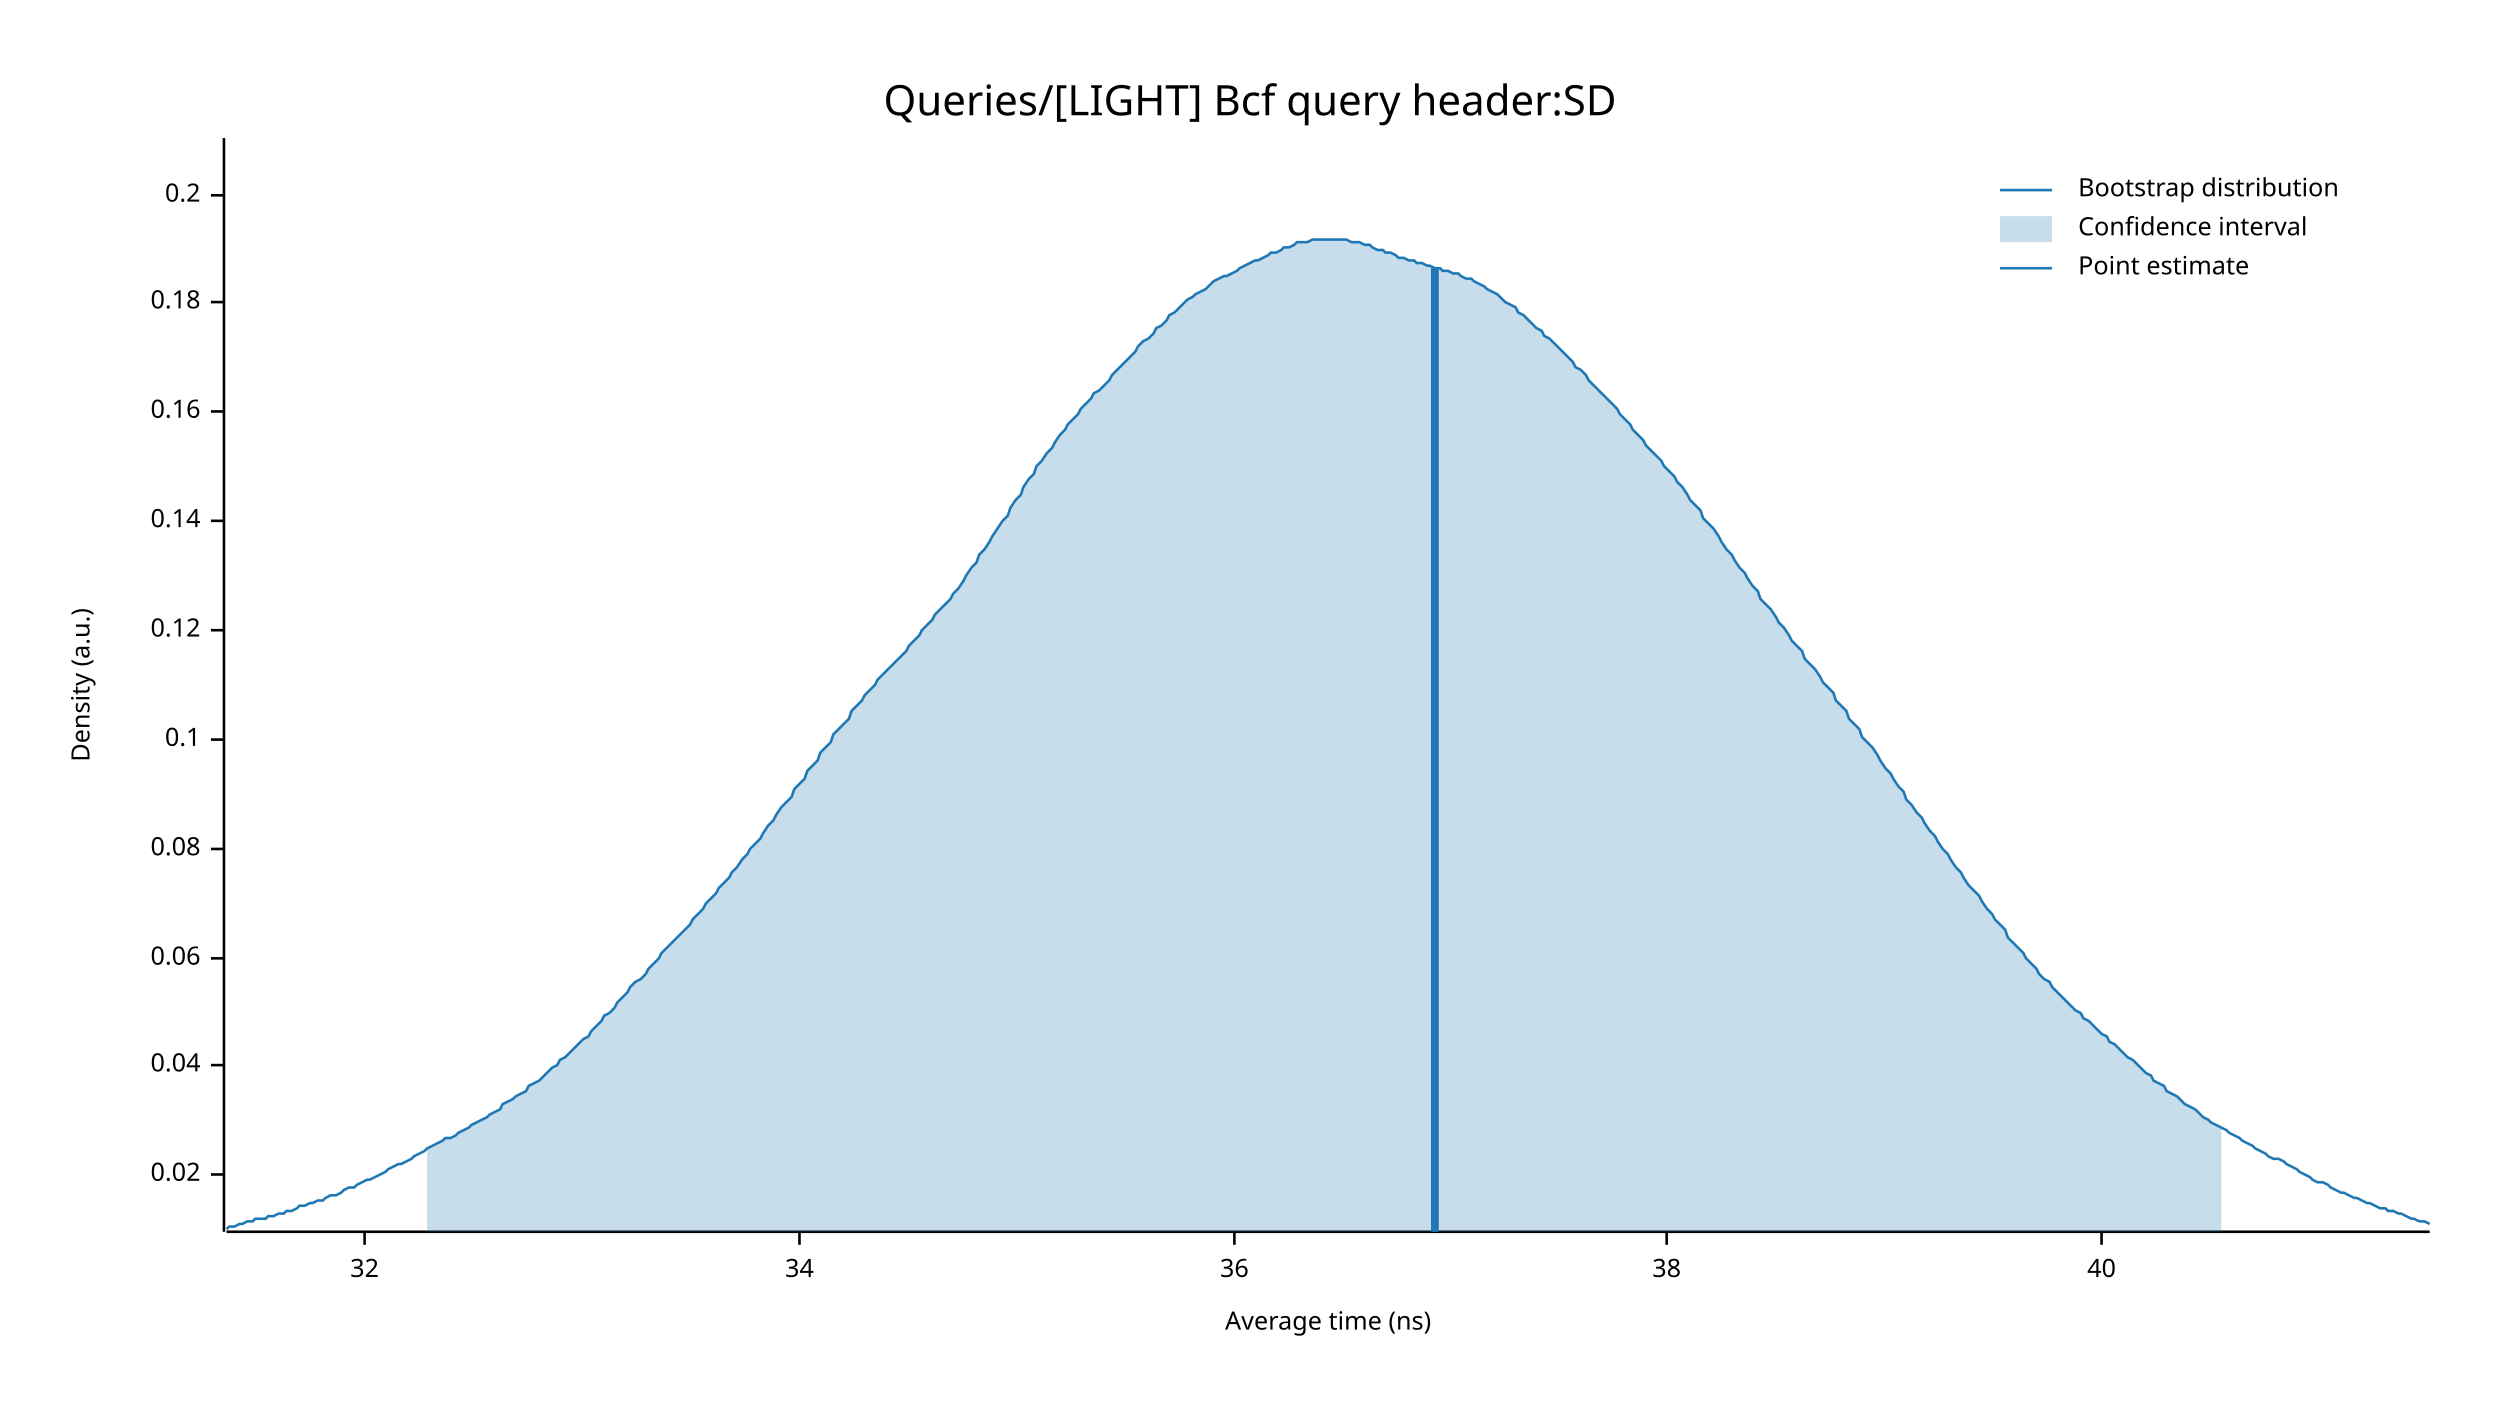
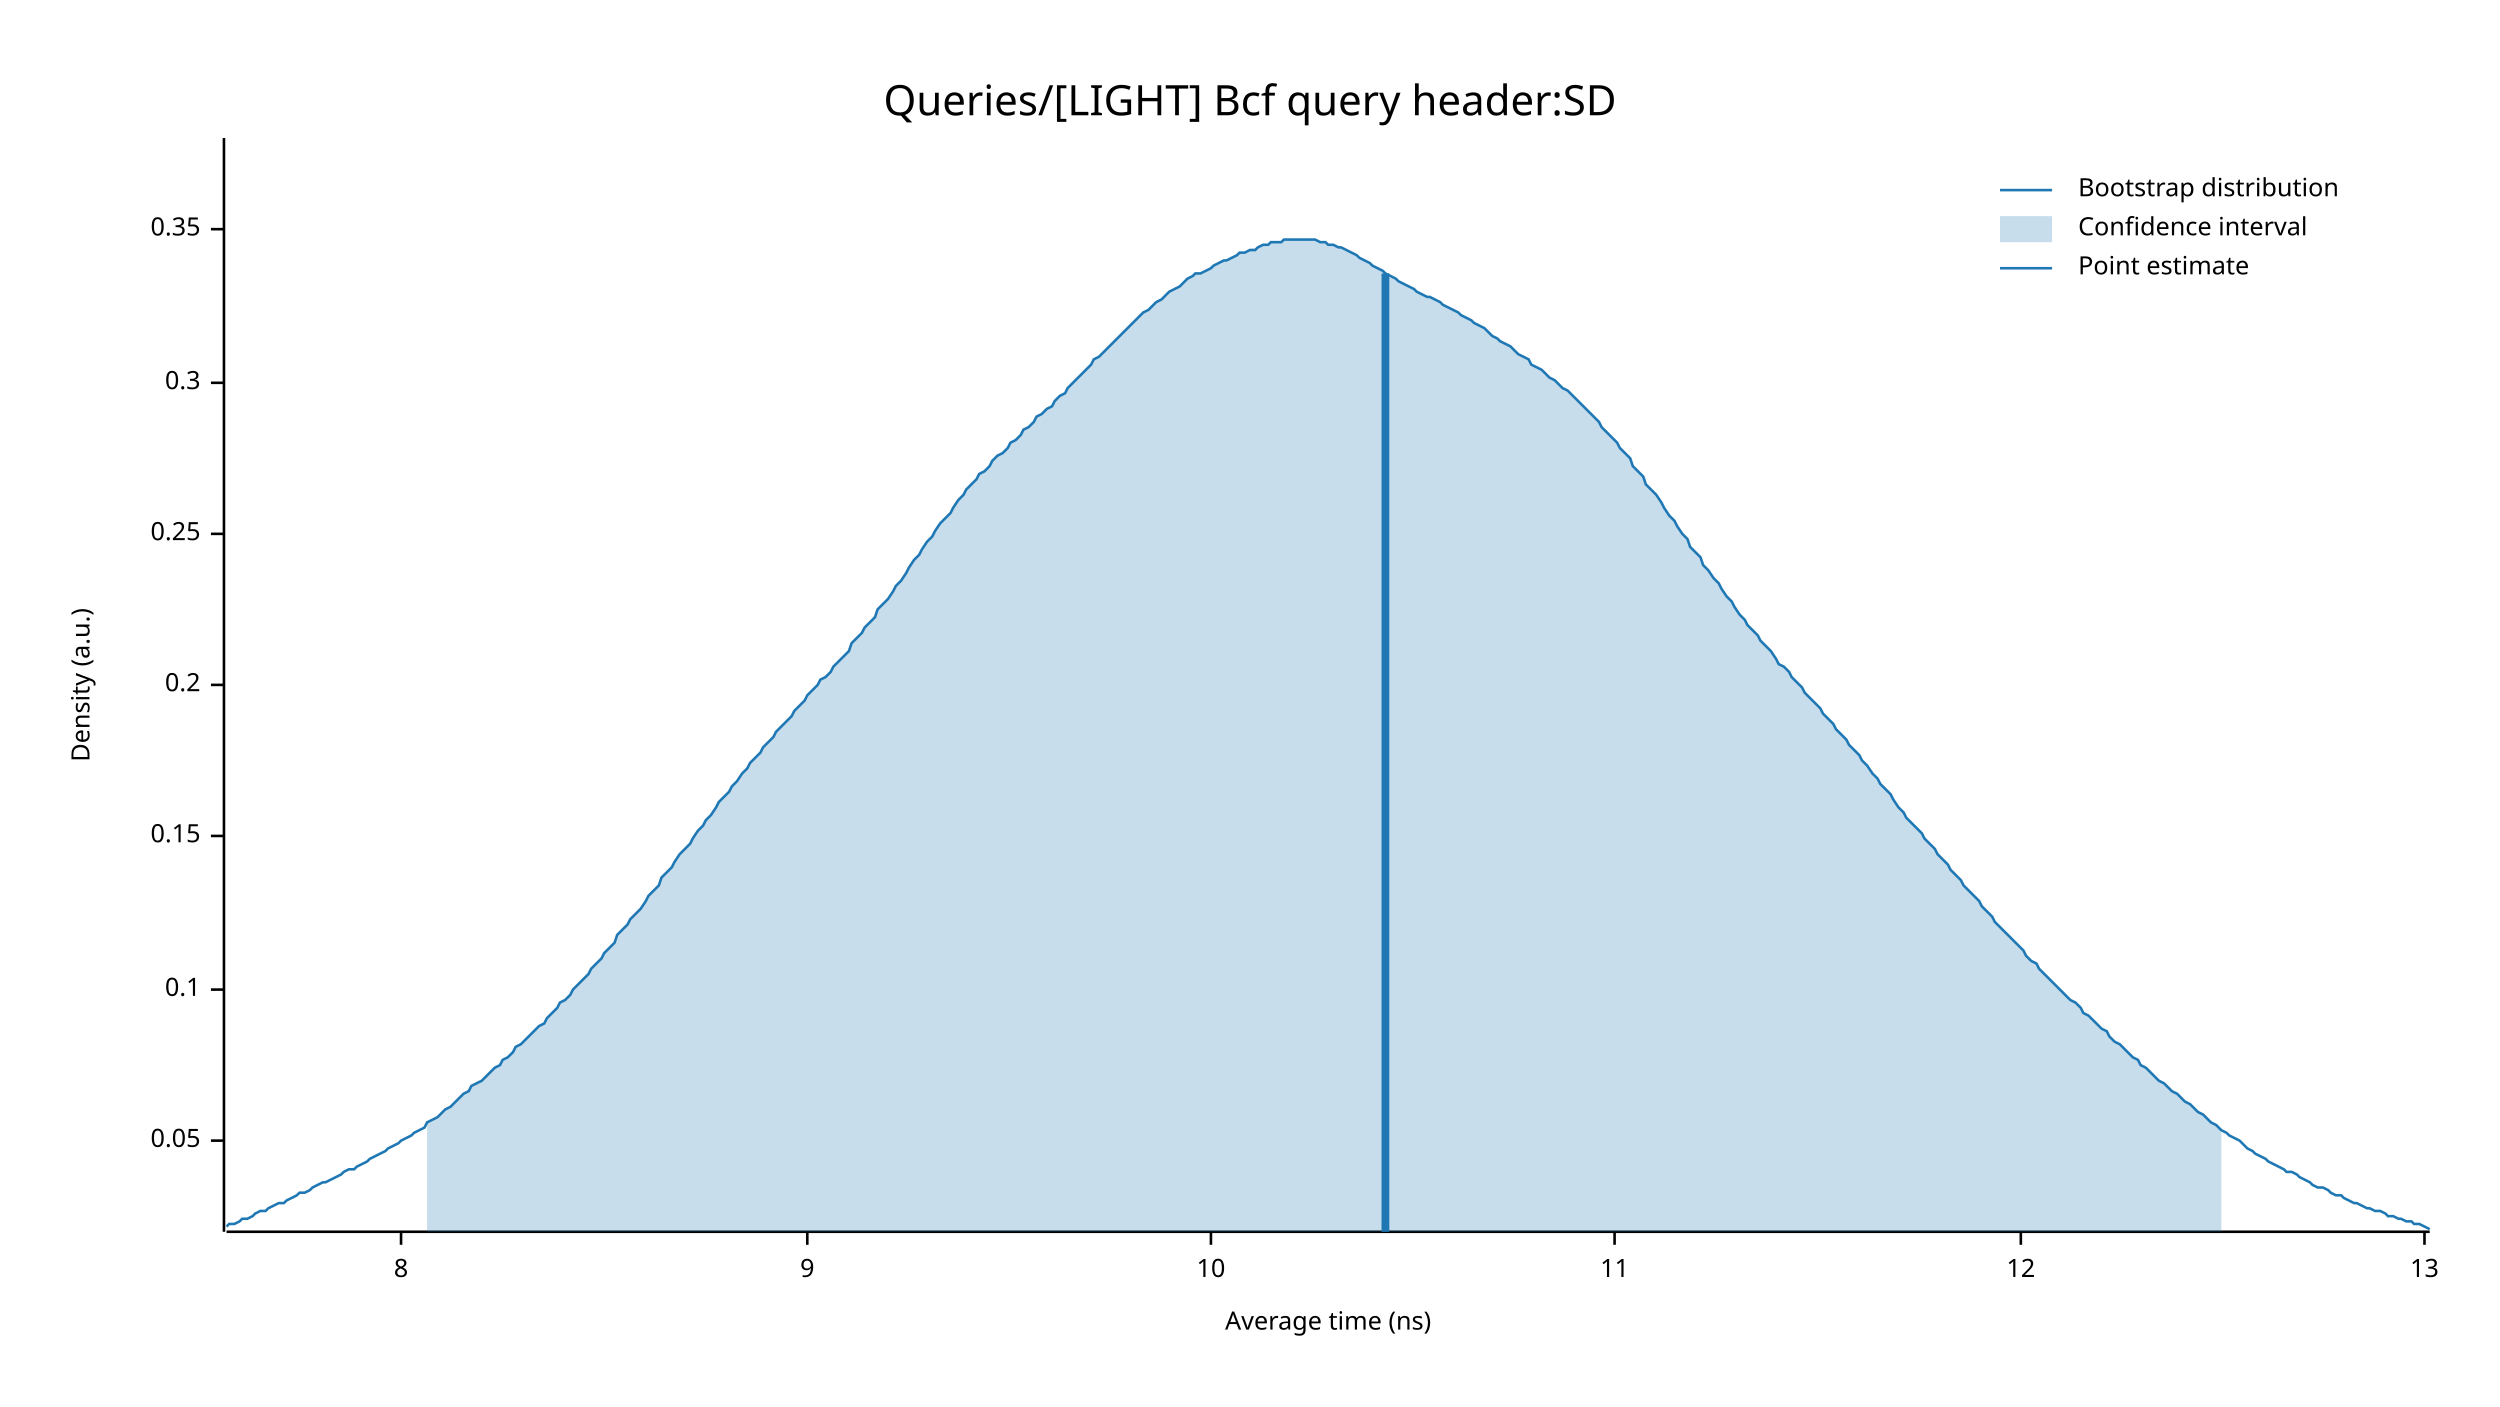
<svg xmlns="http://www.w3.org/2000/svg" width="960" height="540" viewBox="0 0 960 540">
  <text x="480" y="32" dy="0.76em" text-anchor="middle" font-family="sans-serif" font-size="16.129" opacity="1" fill="#000000">
Queries/[LIGHT] Bcf query header:SD
</text>
  <text x="27" y="263" dy="0.76em" text-anchor="middle" font-family="sans-serif" font-size="9.677" opacity="1" fill="#000000" transform="rotate(270, 27, 263)">
Density (a.u.)
</text>
  <text x="510" y="513" dy="-0.5ex" text-anchor="middle" font-family="sans-serif" font-size="9.677" opacity="1" fill="#000000">
Average time (ns)
</text>
  <polyline fill="none" opacity="1" stroke="#000000" stroke-width="1" points="86,53 86,473 " />
-   <text x="77" y="451" dy="0.5ex" text-anchor="end" font-family="sans-serif" font-size="9.677" opacity="1" fill="#000000">
- 0.02
+   <text x="77" y="438" dy="0.5ex" text-anchor="end" font-family="sans-serif" font-size="9.677" opacity="1" fill="#000000">
+ 0.05
</text>
-   <polyline fill="none" opacity="1" stroke="#000000" stroke-width="1" points="81,451 86,451 " />
-   <text x="77" y="409" dy="0.5ex" text-anchor="end" font-family="sans-serif" font-size="9.677" opacity="1" fill="#000000">
- 0.04
- </text>
-   <polyline fill="none" opacity="1" stroke="#000000" stroke-width="1" points="81,409 86,409 " />
-   <text x="77" y="368" dy="0.5ex" text-anchor="end" font-family="sans-serif" font-size="9.677" opacity="1" fill="#000000">
- 0.06
- </text>
-   <polyline fill="none" opacity="1" stroke="#000000" stroke-width="1" points="81,368 86,368 " />
-   <text x="77" y="326" dy="0.5ex" text-anchor="end" font-family="sans-serif" font-size="9.677" opacity="1" fill="#000000">
- 0.08
- </text>
-   <polyline fill="none" opacity="1" stroke="#000000" stroke-width="1" points="81,326 86,326 " />
-   <text x="77" y="284" dy="0.5ex" text-anchor="end" font-family="sans-serif" font-size="9.677" opacity="1" fill="#000000">
+   <polyline fill="none" opacity="1" stroke="#000000" stroke-width="1" points="81,438 86,438 " />
+   <text x="77" y="380" dy="0.5ex" text-anchor="end" font-family="sans-serif" font-size="9.677" opacity="1" fill="#000000">
0.1
</text>
-   <polyline fill="none" opacity="1" stroke="#000000" stroke-width="1" points="81,284 86,284 " />
-   <text x="77" y="242" dy="0.5ex" text-anchor="end" font-family="sans-serif" font-size="9.677" opacity="1" fill="#000000">
- 0.12
+   <polyline fill="none" opacity="1" stroke="#000000" stroke-width="1" points="81,380 86,380 " />
+   <text x="77" y="321" dy="0.5ex" text-anchor="end" font-family="sans-serif" font-size="9.677" opacity="1" fill="#000000">
+ 0.15
</text>
-   <polyline fill="none" opacity="1" stroke="#000000" stroke-width="1" points="81,242 86,242 " />
-   <text x="77" y="200" dy="0.5ex" text-anchor="end" font-family="sans-serif" font-size="9.677" opacity="1" fill="#000000">
- 0.14
- </text>
-   <polyline fill="none" opacity="1" stroke="#000000" stroke-width="1" points="81,200 86,200 " />
-   <text x="77" y="158" dy="0.5ex" text-anchor="end" font-family="sans-serif" font-size="9.677" opacity="1" fill="#000000">
- 0.16
- </text>
-   <polyline fill="none" opacity="1" stroke="#000000" stroke-width="1" points="81,158 86,158 " />
-   <text x="77" y="116" dy="0.5ex" text-anchor="end" font-family="sans-serif" font-size="9.677" opacity="1" fill="#000000">
- 0.18
- </text>
-   <polyline fill="none" opacity="1" stroke="#000000" stroke-width="1" points="81,116 86,116 " />
-   <text x="77" y="75" dy="0.5ex" text-anchor="end" font-family="sans-serif" font-size="9.677" opacity="1" fill="#000000">
+   <polyline fill="none" opacity="1" stroke="#000000" stroke-width="1" points="81,321 86,321 " />
+   <text x="77" y="263" dy="0.5ex" text-anchor="end" font-family="sans-serif" font-size="9.677" opacity="1" fill="#000000">
0.2
</text>
-   <polyline fill="none" opacity="1" stroke="#000000" stroke-width="1" points="81,75 86,75 " />
+   <polyline fill="none" opacity="1" stroke="#000000" stroke-width="1" points="81,263 86,263 " />
+   <text x="77" y="205" dy="0.5ex" text-anchor="end" font-family="sans-serif" font-size="9.677" opacity="1" fill="#000000">
+ 0.25
+ </text>
+   <polyline fill="none" opacity="1" stroke="#000000" stroke-width="1" points="81,205 86,205 " />
+   <text x="77" y="147" dy="0.5ex" text-anchor="end" font-family="sans-serif" font-size="9.677" opacity="1" fill="#000000">
+ 0.3
+ </text>
+   <polyline fill="none" opacity="1" stroke="#000000" stroke-width="1" points="81,147 86,147 " />
+   <text x="77" y="88" dy="0.5ex" text-anchor="end" font-family="sans-serif" font-size="9.677" opacity="1" fill="#000000">
+ 0.35
+ </text>
+   <polyline fill="none" opacity="1" stroke="#000000" stroke-width="1" points="81,88 86,88 " />
  <polyline fill="none" opacity="1" stroke="#000000" stroke-width="1" points="87,473 933,473 " />
-   <text x="140" y="483" dy="0.76em" text-anchor="middle" font-family="sans-serif" font-size="9.677" opacity="1" fill="#000000">
- 32
+   <text x="154" y="483" dy="0.76em" text-anchor="middle" font-family="sans-serif" font-size="9.677" opacity="1" fill="#000000">
+ 8
</text>
-   <polyline fill="none" opacity="1" stroke="#000000" stroke-width="1" points="140,473 140,478 " />
-   <text x="307" y="483" dy="0.76em" text-anchor="middle" font-family="sans-serif" font-size="9.677" opacity="1" fill="#000000">
- 34
+   <polyline fill="none" opacity="1" stroke="#000000" stroke-width="1" points="154,473 154,478 " />
+   <text x="310" y="483" dy="0.76em" text-anchor="middle" font-family="sans-serif" font-size="9.677" opacity="1" fill="#000000">
+ 9
</text>
-   <polyline fill="none" opacity="1" stroke="#000000" stroke-width="1" points="307,473 307,478 " />
-   <text x="474" y="483" dy="0.76em" text-anchor="middle" font-family="sans-serif" font-size="9.677" opacity="1" fill="#000000">
- 36
+   <polyline fill="none" opacity="1" stroke="#000000" stroke-width="1" points="310,473 310,478 " />
+   <text x="465" y="483" dy="0.76em" text-anchor="middle" font-family="sans-serif" font-size="9.677" opacity="1" fill="#000000">
+ 10
</text>
-   <polyline fill="none" opacity="1" stroke="#000000" stroke-width="1" points="474,473 474,478 " />
-   <text x="640" y="483" dy="0.76em" text-anchor="middle" font-family="sans-serif" font-size="9.677" opacity="1" fill="#000000">
- 38
+   <polyline fill="none" opacity="1" stroke="#000000" stroke-width="1" points="465,473 465,478 " />
+   <text x="620" y="483" dy="0.76em" text-anchor="middle" font-family="sans-serif" font-size="9.677" opacity="1" fill="#000000">
+ 11
</text>
-   <polyline fill="none" opacity="1" stroke="#000000" stroke-width="1" points="640,473 640,478 " />
-   <text x="807" y="483" dy="0.76em" text-anchor="middle" font-family="sans-serif" font-size="9.677" opacity="1" fill="#000000">
- 40
+   <polyline fill="none" opacity="1" stroke="#000000" stroke-width="1" points="620,473 620,478 " />
+   <text x="776" y="483" dy="0.76em" text-anchor="middle" font-family="sans-serif" font-size="9.677" opacity="1" fill="#000000">
+ 12
</text>
-   <polyline fill="none" opacity="1" stroke="#000000" stroke-width="1" points="807,473 807,478 " />
-   <polyline fill="none" opacity="1" stroke="#1F78B4" stroke-width="1" points="87,472 88,471 90,471 92,470 93,470 95,469 97,469 98,468 100,468 102,468 103,467 105,467 107,466 109,466 110,465 112,465 114,464 115,463 117,463 119,462 120,462 122,461 124,461 125,460 127,459 129,459 131,458 132,457 134,456 136,456 137,455 139,454 141,453 142,453 144,452 146,451 148,450 149,449 151,448 153,447 154,447 156,446 158,445 159,444 161,443 163,442 164,441 166,440 168,439 170,438 171,437 173,437 175,436 176,435 178,434 180,433 181,432 183,431 185,430 187,429 188,428 190,427 192,426 193,424 195,423 197,422 198,421 200,420 202,419 203,417 205,416 207,415 209,413 210,412 212,410 214,409 215,407 217,406 219,404 220,403 222,401 224,399 226,398 227,396 229,394 231,392 232,390 234,389 236,387 237,385 239,383 241,381 242,379 244,377 246,376 248,374 249,372 251,370 253,368 254,366 256,364 258,362 259,361 261,359 263,357 265,355 266,353 268,351 270,349 271,347 273,345 275,343 276,341 278,339 280,337 281,335 283,333 285,330 287,328 288,326 290,324 292,322 293,320 295,317 297,315 298,313 300,310 302,308 304,306 305,303 307,301 309,299 310,296 312,294 314,292 315,289 317,287 319,285 320,282 322,280 324,278 326,276 327,273 329,271 331,269 332,267 334,265 336,263 337,261 339,259 341,257 343,255 344,254 346,252 348,250 349,248 351,246 353,244 354,242 356,240 358,238 359,236 361,234 363,232 365,230 366,228 368,226 370,223 371,221 373,218 375,216 376,213 378,211 380,208 381,206 383,203 385,200 387,198 388,195 390,192 392,190 393,187 395,184 397,182 398,179 400,177 402,174 404,172 405,170 407,167 409,165 410,163 412,161 414,159 415,157 417,155 419,153 420,151 422,150 424,148 426,146 427,144 429,142 431,140 432,139 434,137 436,135 437,133 439,131 441,130 443,128 444,126 446,125 448,123 449,121 451,120 453,118 454,117 456,115 458,114 459,113 461,112 463,111 465,109 466,108 468,107 470,106 471,106 473,105 475,104 476,103 478,102 480,101 482,100 483,100 485,99 487,98 488,97 490,97 492,96 493,95 495,95 497,94 498,93 500,93 502,93 504,92 505,92 507,92 509,92 510,92 512,92 514,92 515,92 517,92 519,93 521,93 522,93 524,94 526,94 527,95 529,96 531,96 532,97 534,97 536,98 537,99 539,99 541,100 543,100 544,101 546,101 548,102 549,102 551,103 553,103 554,104 556,104 558,105 560,105 561,106 563,107 565,107 566,108 568,109 570,110 571,111 573,112 575,113 576,114 578,116 580,117 582,118 583,120 585,121 587,123 588,124 590,126 592,127 593,129 595,130 597,132 599,134 600,135 602,137 604,139 605,141 607,142 609,144 610,146 612,148 614,150 615,151 617,153 619,155 621,157 622,159 624,161 626,163 627,165 629,167 631,169 632,171 634,173 636,175 638,177 639,179 641,181 643,183 644,185 646,187 648,190 649,192 651,194 653,196 654,199 656,201 658,203 660,206 661,208 663,211 665,213 666,215 668,218 670,220 671,222 673,225 675,227 676,230 678,232 680,234 682,237 683,239 685,241 687,244 688,246 690,248 692,250 693,253 695,255 697,257 699,260 700,262 702,264 704,266 705,269 707,271 709,273 710,276 712,278 714,280 715,283 717,285 719,287 721,290 722,292 724,295 726,297 727,299 729,302 731,304 732,307 734,309 736,312 738,314 739,316 741,319 743,321 744,323 746,326 748,328 749,330 751,333 753,335 754,337 756,340 758,342 760,344 761,346 763,349 765,351 766,353 768,355 770,357 771,360 773,362 775,364 777,366 778,368 780,370 782,372 783,374 785,376 787,377 788,379 790,381 792,383 793,384 795,386 797,388 799,389 800,391 802,392 804,394 805,395 807,397 809,398 810,400 812,401 814,403 816,405 817,406 819,407 821,409 822,410 824,412 826,413 827,415 829,416 831,417 832,419 834,420 836,421 838,423 839,424 841,425 843,426 844,427 846,429 848,430 849,431 851,432 853,433 855,434 856,435 858,436 860,437 861,438 863,439 865,440 866,441 868,442 870,443 871,444 873,445 875,445 877,446 878,447 880,448 882,449 883,450 885,451 887,452 888,453 890,454 892,454 894,455 895,456 897,457 899,458 900,458 902,459 904,460 905,460 907,461 909,462 910,462 912,463 914,464 916,464 917,465 919,465 921,466 922,466 924,467 926,468 927,468 929,469 931,469 933,470 " />
-   <polygon opacity="0.25" fill="#1F78B4" points="164,441 166,440 168,439 170,438 171,437 173,437 175,436 176,435 178,434 180,433 181,432 183,431 185,430 187,429 188,428 190,427 192,426 193,424 195,423 197,422 198,421 200,420 202,419 203,417 205,416 207,415 209,413 210,412 212,410 214,409 215,407 217,406 219,404 220,403 222,401 224,399 226,398 227,396 229,394 231,392 232,390 234,389 236,387 237,385 239,383 241,381 242,379 244,377 246,376 248,374 249,372 251,370 253,368 254,366 256,364 258,362 259,361 261,359 263,357 265,355 266,353 268,351 270,349 271,347 273,345 275,343 276,341 278,339 280,337 281,335 283,333 285,330 287,328 288,326 290,324 292,322 293,320 295,317 297,315 298,313 300,310 302,308 304,306 305,303 307,301 309,299 310,296 312,294 314,292 315,289 317,287 319,285 320,282 322,280 324,278 326,276 327,273 329,271 331,269 332,267 334,265 336,263 337,261 339,259 341,257 343,255 344,254 346,252 348,250 349,248 351,246 353,244 354,242 356,240 358,238 359,236 361,234 363,232 365,230 366,228 368,226 370,223 371,221 373,218 375,216 376,213 378,211 380,208 381,206 383,203 385,200 387,198 388,195 390,192 392,190 393,187 395,184 397,182 398,179 400,177 402,174 404,172 405,170 407,167 409,165 410,163 412,161 414,159 415,157 417,155 419,153 420,151 422,150 424,148 426,146 427,144 429,142 431,140 432,139 434,137 436,135 437,133 439,131 441,130 443,128 444,126 446,125 448,123 449,121 451,120 453,118 454,117 456,115 458,114 459,113 461,112 463,111 465,109 466,108 468,107 470,106 471,106 473,105 475,104 476,103 478,102 480,101 482,100 483,100 485,99 487,98 488,97 490,97 492,96 493,95 495,95 497,94 498,93 500,93 502,93 504,92 505,92 507,92 509,92 510,92 512,92 514,92 515,92 517,92 519,93 521,93 522,93 524,94 526,94 527,95 529,96 531,96 532,97 534,97 536,98 537,99 539,99 541,100 543,100 544,101 546,101 548,102 549,102 551,103 553,103 554,104 556,104 558,105 560,105 561,106 563,107 565,107 566,108 568,109 570,110 571,111 573,112 575,113 576,114 578,116 580,117 582,118 583,120 585,121 587,123 588,124 590,126 592,127 593,129 595,130 597,132 599,134 600,135 602,137 604,139 605,141 607,142 609,144 610,146 612,148 614,150 615,151 617,153 619,155 621,157 622,159 624,161 626,163 627,165 629,167 631,169 632,171 634,173 636,175 638,177 639,179 641,181 643,183 644,185 646,187 648,190 649,192 651,194 653,196 654,199 656,201 658,203 660,206 661,208 663,211 665,213 666,215 668,218 670,220 671,222 673,225 675,227 676,230 678,232 680,234 682,237 683,239 685,241 687,244 688,246 690,248 692,250 693,253 695,255 697,257 699,260 700,262 702,264 704,266 705,269 707,271 709,273 710,276 712,278 714,280 715,283 717,285 719,287 721,290 722,292 724,295 726,297 727,299 729,302 731,304 732,307 734,309 736,312 738,314 739,316 741,319 743,321 744,323 746,326 748,328 749,330 751,333 753,335 754,337 756,340 758,342 760,344 761,346 763,349 765,351 766,353 768,355 770,357 771,360 773,362 775,364 777,366 778,368 780,370 782,372 783,374 785,376 787,377 788,379 790,381 792,383 793,384 795,386 797,388 799,389 800,391 802,392 804,394 805,395 807,397 809,398 810,400 812,401 814,403 816,405 817,406 819,407 821,409 822,410 824,412 826,413 827,415 829,416 831,417 832,419 834,420 836,421 838,423 839,424 841,425 843,426 844,427 846,429 848,430 849,431 851,432 853,433 853,473 164,473 " />
-   <polyline fill="none" opacity="1" stroke="#1F78B4" stroke-width="3" points="551,473 551,103 " />
+   <polyline fill="none" opacity="1" stroke="#000000" stroke-width="1" points="776,473 776,478 " />
+   <text x="931" y="483" dy="0.76em" text-anchor="middle" font-family="sans-serif" font-size="9.677" opacity="1" fill="#000000">
+ 13
+ </text>
+   <polyline fill="none" opacity="1" stroke="#000000" stroke-width="1" points="931,473 931,478 " />
+   <polyline fill="none" opacity="1" stroke="#1F78B4" stroke-width="1" points="87,471 88,470 90,470 92,469 93,468 95,468 97,467 98,466 100,465 102,465 103,464 105,463 107,462 109,462 110,461 112,460 114,459 115,458 117,458 119,457 120,456 122,455 124,454 125,454 127,453 129,452 131,451 132,450 134,449 136,449 137,448 139,447 141,446 142,445 144,444 146,443 148,442 149,441 151,440 153,439 154,438 156,437 158,436 159,435 161,434 163,433 164,431 166,430 168,429 170,427 171,426 173,425 175,423 176,422 178,420 180,419 181,417 183,416 185,415 187,413 188,412 190,410 192,409 193,407 195,406 197,404 198,402 200,401 202,399 203,398 205,396 207,394 209,393 210,391 212,389 214,387 215,385 217,384 219,382 220,380 222,378 224,376 226,374 227,372 229,370 231,368 232,366 234,364 236,362 237,359 239,357 241,355 242,353 244,351 246,349 248,346 249,344 251,342 253,340 254,337 256,335 258,333 259,331 261,328 263,326 265,324 266,322 268,319 270,317 271,315 273,313 275,310 276,308 278,306 280,304 281,302 283,300 285,297 287,295 288,293 290,291 292,289 293,287 295,285 297,283 298,281 300,279 302,277 304,275 305,273 307,271 309,269 310,267 312,265 314,263 315,261 317,260 319,258 320,256 322,254 324,252 326,250 327,247 329,245 331,243 332,241 334,239 336,237 337,234 339,232 341,230 343,227 344,225 346,223 348,220 349,218 351,215 353,213 354,211 356,208 358,206 359,204 361,201 363,199 365,197 366,195 368,192 370,190 371,188 373,186 375,184 376,182 378,181 380,179 381,177 383,175 385,174 387,172 388,170 390,169 392,167 393,165 395,164 397,162 398,160 400,159 402,157 404,156 405,154 407,152 409,151 410,149 412,147 414,145 415,144 417,142 419,140 420,138 422,137 424,135 426,133 427,132 429,130 431,128 432,127 434,125 436,123 437,122 439,120 441,119 443,117 444,116 446,115 448,113 449,112 451,111 453,110 454,109 456,107 458,106 459,105 461,105 463,104 465,103 466,102 468,101 470,100 471,100 473,99 475,98 476,97 478,97 480,96 482,96 483,95 485,94 487,94 488,93 490,93 492,93 493,92 495,92 497,92 498,92 500,92 502,92 504,92 505,92 507,93 509,93 510,94 512,94 514,95 515,95 517,96 519,97 521,98 522,99 524,100 526,101 527,102 529,103 531,104 532,105 534,106 536,107 537,108 539,109 541,110 543,111 544,112 546,113 548,114 549,114 551,115 553,116 554,117 556,118 558,119 560,120 561,121 563,122 565,123 566,124 568,125 570,126 571,127 573,129 575,130 576,131 578,132 580,133 582,135 583,136 585,137 587,138 588,140 590,141 592,142 593,143 595,145 597,146 599,148 600,149 602,150 604,152 605,153 607,155 609,157 610,158 612,160 614,162 615,164 617,166 619,168 621,170 622,172 624,174 626,176 627,179 629,181 631,183 632,186 634,188 636,190 638,193 639,195 641,198 643,200 644,202 646,205 648,207 649,210 651,212 653,214 654,217 656,219 658,222 660,224 661,226 663,229 665,231 666,233 668,236 670,238 671,240 673,242 675,244 676,246 678,248 680,250 682,253 683,255 685,256 687,258 688,260 690,262 692,264 693,266 695,268 697,270 699,272 700,274 702,276 704,278 705,280 707,282 709,284 710,286 712,288 714,290 715,292 717,294 719,297 721,299 722,301 724,303 726,305 727,307 729,310 731,312 732,314 734,316 736,318 738,320 739,322 741,324 743,326 744,328 746,330 748,332 749,334 751,336 753,338 754,340 756,342 758,344 760,346 761,348 763,350 765,352 766,354 768,356 770,358 771,359 773,361 775,363 777,365 778,367 780,369 782,370 783,372 785,374 787,376 788,377 790,379 792,381 793,382 795,384 797,385 799,387 800,389 802,390 804,392 805,393 807,395 809,396 810,398 812,400 814,401 816,403 817,404 819,406 821,407 822,409 824,410 826,412 827,413 829,415 831,416 832,417 834,419 836,420 838,422 839,423 841,424 843,426 844,427 846,428 848,430 849,431 851,432 853,434 855,435 856,436 858,437 860,438 861,439 863,441 865,442 866,443 868,444 870,445 871,446 873,447 875,448 877,449 878,450 880,450 882,451 883,452 885,453 887,454 888,455 890,456 892,456 894,457 895,458 897,459 899,459 900,460 902,461 904,462 905,462 907,463 909,464 910,464 912,465 914,465 916,466 917,467 919,467 921,468 922,468 924,469 926,469 927,470 929,470 931,471 933,472 " />
+   <polygon opacity="0.25" fill="#1F78B4" points="164,431 166,430 168,429 170,427 171,426 173,425 175,423 176,422 178,420 180,419 181,417 183,416 185,415 187,413 188,412 190,410 192,409 193,407 195,406 197,404 198,402 200,401 202,399 203,398 205,396 207,394 209,393 210,391 212,389 214,387 215,385 217,384 219,382 220,380 222,378 224,376 226,374 227,372 229,370 231,368 232,366 234,364 236,362 237,359 239,357 241,355 242,353 244,351 246,349 248,346 249,344 251,342 253,340 254,337 256,335 258,333 259,331 261,328 263,326 265,324 266,322 268,319 270,317 271,315 273,313 275,310 276,308 278,306 280,304 281,302 283,300 285,297 287,295 288,293 290,291 292,289 293,287 295,285 297,283 298,281 300,279 302,277 304,275 305,273 307,271 309,269 310,267 312,265 314,263 315,261 317,260 319,258 320,256 322,254 324,252 326,250 327,247 329,245 331,243 332,241 334,239 336,237 337,234 339,232 341,230 343,227 344,225 346,223 348,220 349,218 351,215 353,213 354,211 356,208 358,206 359,204 361,201 363,199 365,197 366,195 368,192 370,190 371,188 373,186 375,184 376,182 378,181 380,179 381,177 383,175 385,174 387,172 388,170 390,169 392,167 393,165 395,164 397,162 398,160 400,159 402,157 404,156 405,154 407,152 409,151 410,149 412,147 414,145 415,144 417,142 419,140 420,138 422,137 424,135 426,133 427,132 429,130 431,128 432,127 434,125 436,123 437,122 439,120 441,119 443,117 444,116 446,115 448,113 449,112 451,111 453,110 454,109 456,107 458,106 459,105 461,105 463,104 465,103 466,102 468,101 470,100 471,100 473,99 475,98 476,97 478,97 480,96 482,96 483,95 485,94 487,94 488,93 490,93 492,93 493,92 495,92 497,92 498,92 500,92 502,92 504,92 505,92 507,93 509,93 510,94 512,94 514,95 515,95 517,96 519,97 521,98 522,99 524,100 526,101 527,102 529,103 531,104 532,105 534,106 536,107 537,108 539,109 541,110 543,111 544,112 546,113 548,114 549,114 551,115 553,116 554,117 556,118 558,119 560,120 561,121 563,122 565,123 566,124 568,125 570,126 571,127 573,129 575,130 576,131 578,132 580,133 582,135 583,136 585,137 587,138 588,140 590,141 592,142 593,143 595,145 597,146 599,148 600,149 602,150 604,152 605,153 607,155 609,157 610,158 612,160 614,162 615,164 617,166 619,168 621,170 622,172 624,174 626,176 627,179 629,181 631,183 632,186 634,188 636,190 638,193 639,195 641,198 643,200 644,202 646,205 648,207 649,210 651,212 653,214 654,217 656,219 658,222 660,224 661,226 663,229 665,231 666,233 668,236 670,238 671,240 673,242 675,244 676,246 678,248 680,250 682,253 683,255 685,256 687,258 688,260 690,262 692,264 693,266 695,268 697,270 699,272 700,274 702,276 704,278 705,280 707,282 709,284 710,286 712,288 714,290 715,292 717,294 719,297 721,299 722,301 724,303 726,305 727,307 729,310 731,312 732,314 734,316 736,318 738,320 739,322 741,324 743,326 744,328 746,330 748,332 749,334 751,336 753,338 754,340 756,342 758,344 760,346 761,348 763,350 765,352 766,354 768,356 770,358 771,359 773,361 775,363 777,365 778,367 780,369 782,370 783,372 785,374 787,376 788,377 790,379 792,381 793,382 795,384 797,385 799,387 800,389 802,390 804,392 805,393 807,395 809,396 810,398 812,400 814,401 816,403 817,404 819,406 821,407 822,409 824,410 826,412 827,413 829,415 831,416 832,417 834,419 836,420 838,422 839,423 841,424 843,426 844,427 846,428 848,430 849,431 851,432 853,434 853,473 164,473 " />
+   <polyline fill="none" opacity="1" stroke="#1F78B4" stroke-width="3" points="532,473 532,105 " />
  <text x="798" y="68" dy="0.76em" text-anchor="start" font-family="sans-serif" font-size="9.677" opacity="1" fill="#000000">
Bootstrap distribution
</text>
  <text x="798" y="83" dy="0.76em" text-anchor="start" font-family="sans-serif" font-size="9.677" opacity="1" fill="#000000">
Confidence interval
</text>
  <text x="798" y="98" dy="0.76em" text-anchor="start" font-family="sans-serif" font-size="9.677" opacity="1" fill="#000000">
Point estimate
</text>
  <polyline fill="none" opacity="1" stroke="#1F78B4" stroke-width="1" points="768,73 788,73 " />
  <rect x="768" y="83" width="20" height="10" opacity="0.25" fill="#1F78B4" stroke="none" />
  <polyline fill="none" opacity="1" stroke="#1F78B4" stroke-width="1" points="768,103 788,103 " />
</svg>
